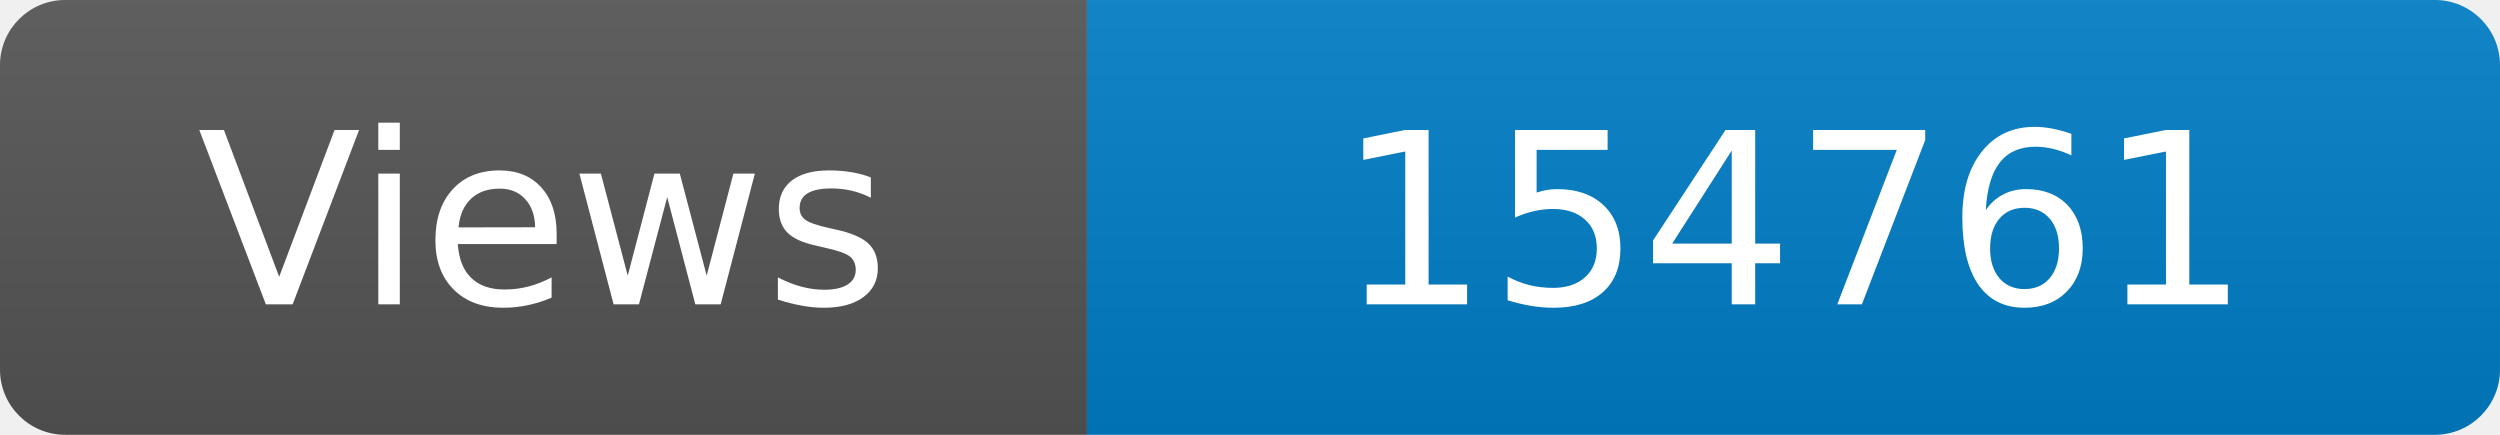
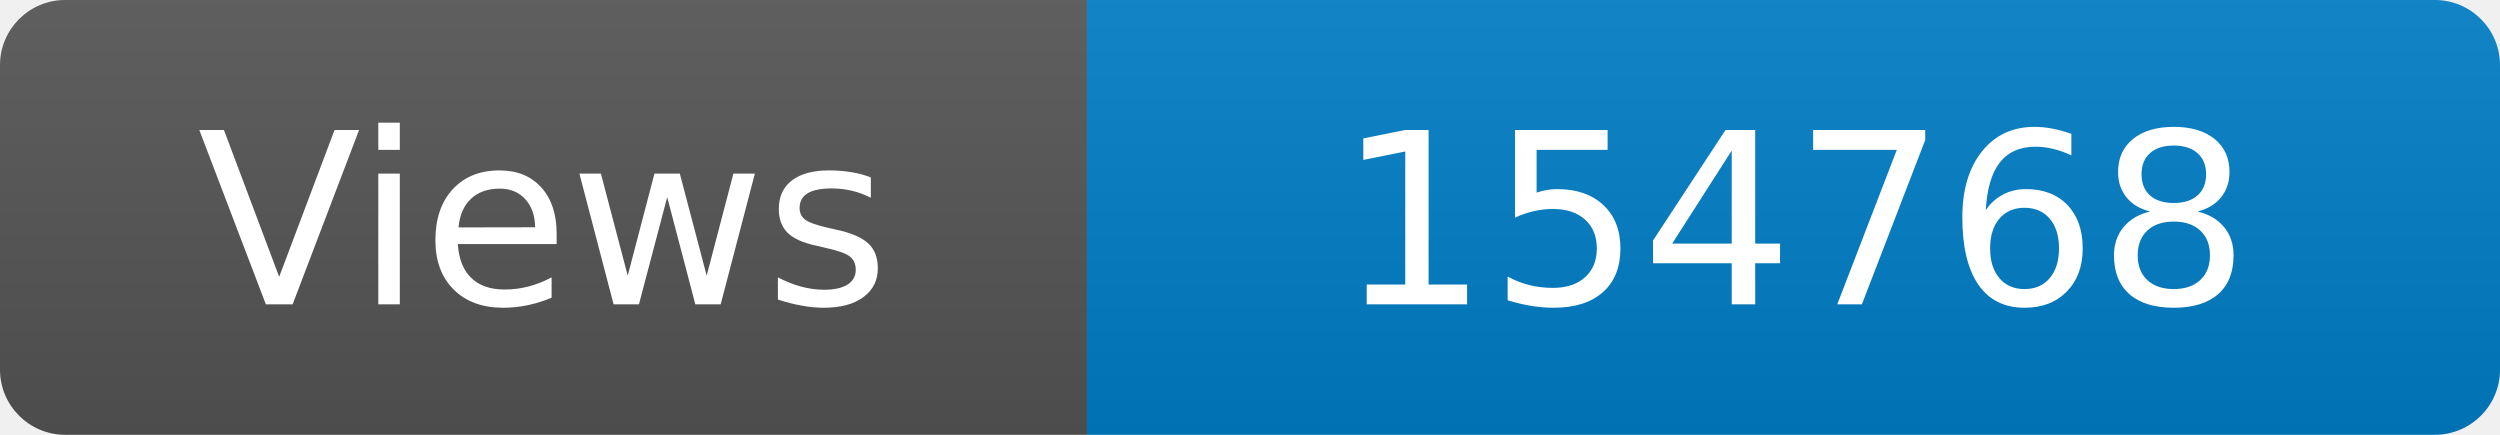
<svg xmlns="http://www.w3.org/2000/svg" width="115" height="20" role="img" aria-label="Maintained?: yes">
  <linearGradient id="s" x2="0" y2="100%">
    <stop offset="0" stop-color="#bbb" stop-opacity=".1" />
    <stop offset="1" stop-opacity=".1" />
  </linearGradient>
  <clipPath id="r">
    <rect width="115" height="20" rx="3" fill="#fff" />
  </clipPath>
  <g clip-path="url(#r)">
    <rect width="50" height="20" fill="#555" />
    <rect x="50" width="160" height="20" fill="#007ec6" />
    <rect width="115" height="20" fill="url(#s)" />
  </g>
  <g fill="#fff" text-anchor="middle" font-family="Verdana,Geneva,DejaVu Sans,sans-serif" font-size="110">
    <text x="250" y="140" transform="scale(.1)" fill="#fff">Views</text>
-     <text x="825" y="140" transform="scale(.1)" fill="#fff">154761</text>
+     <text x="825" y="140" transform="scale(.1)" fill="#fff">154768</text>
  </g>
</svg>
